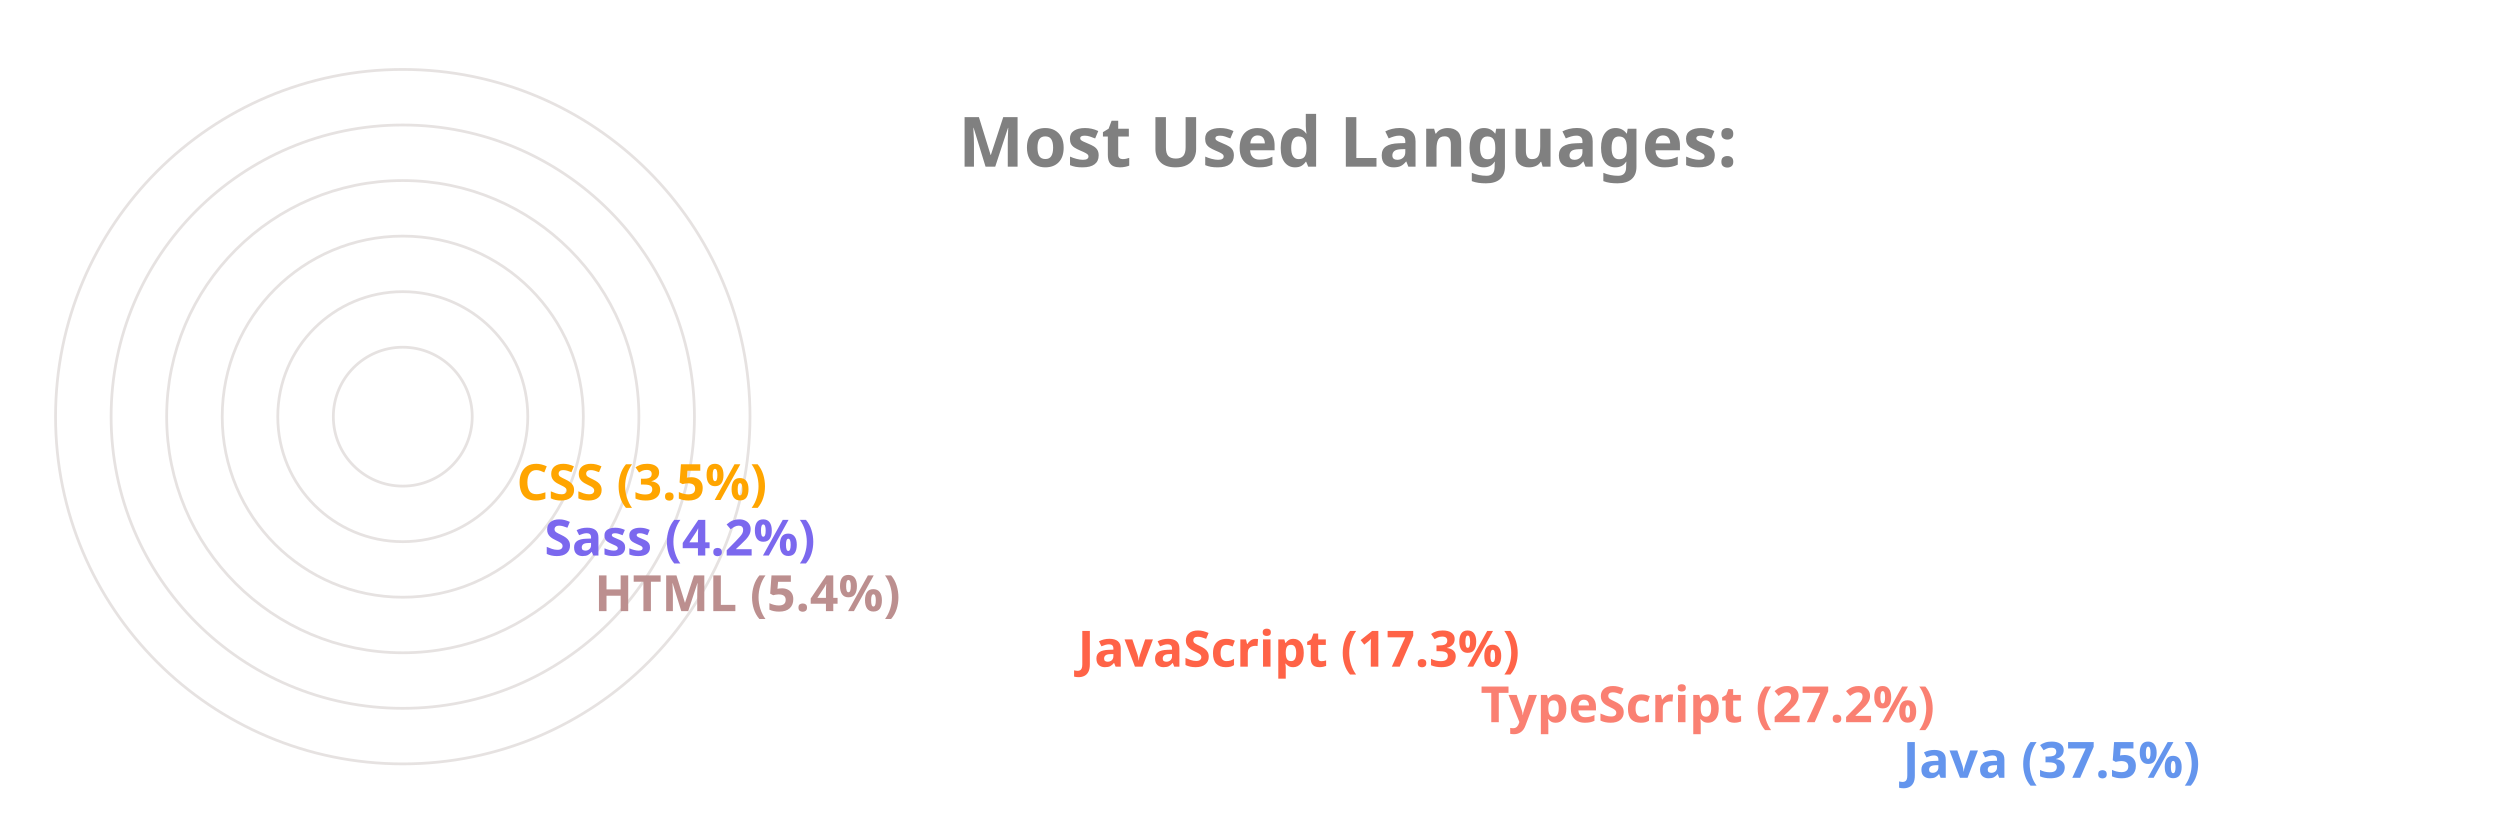
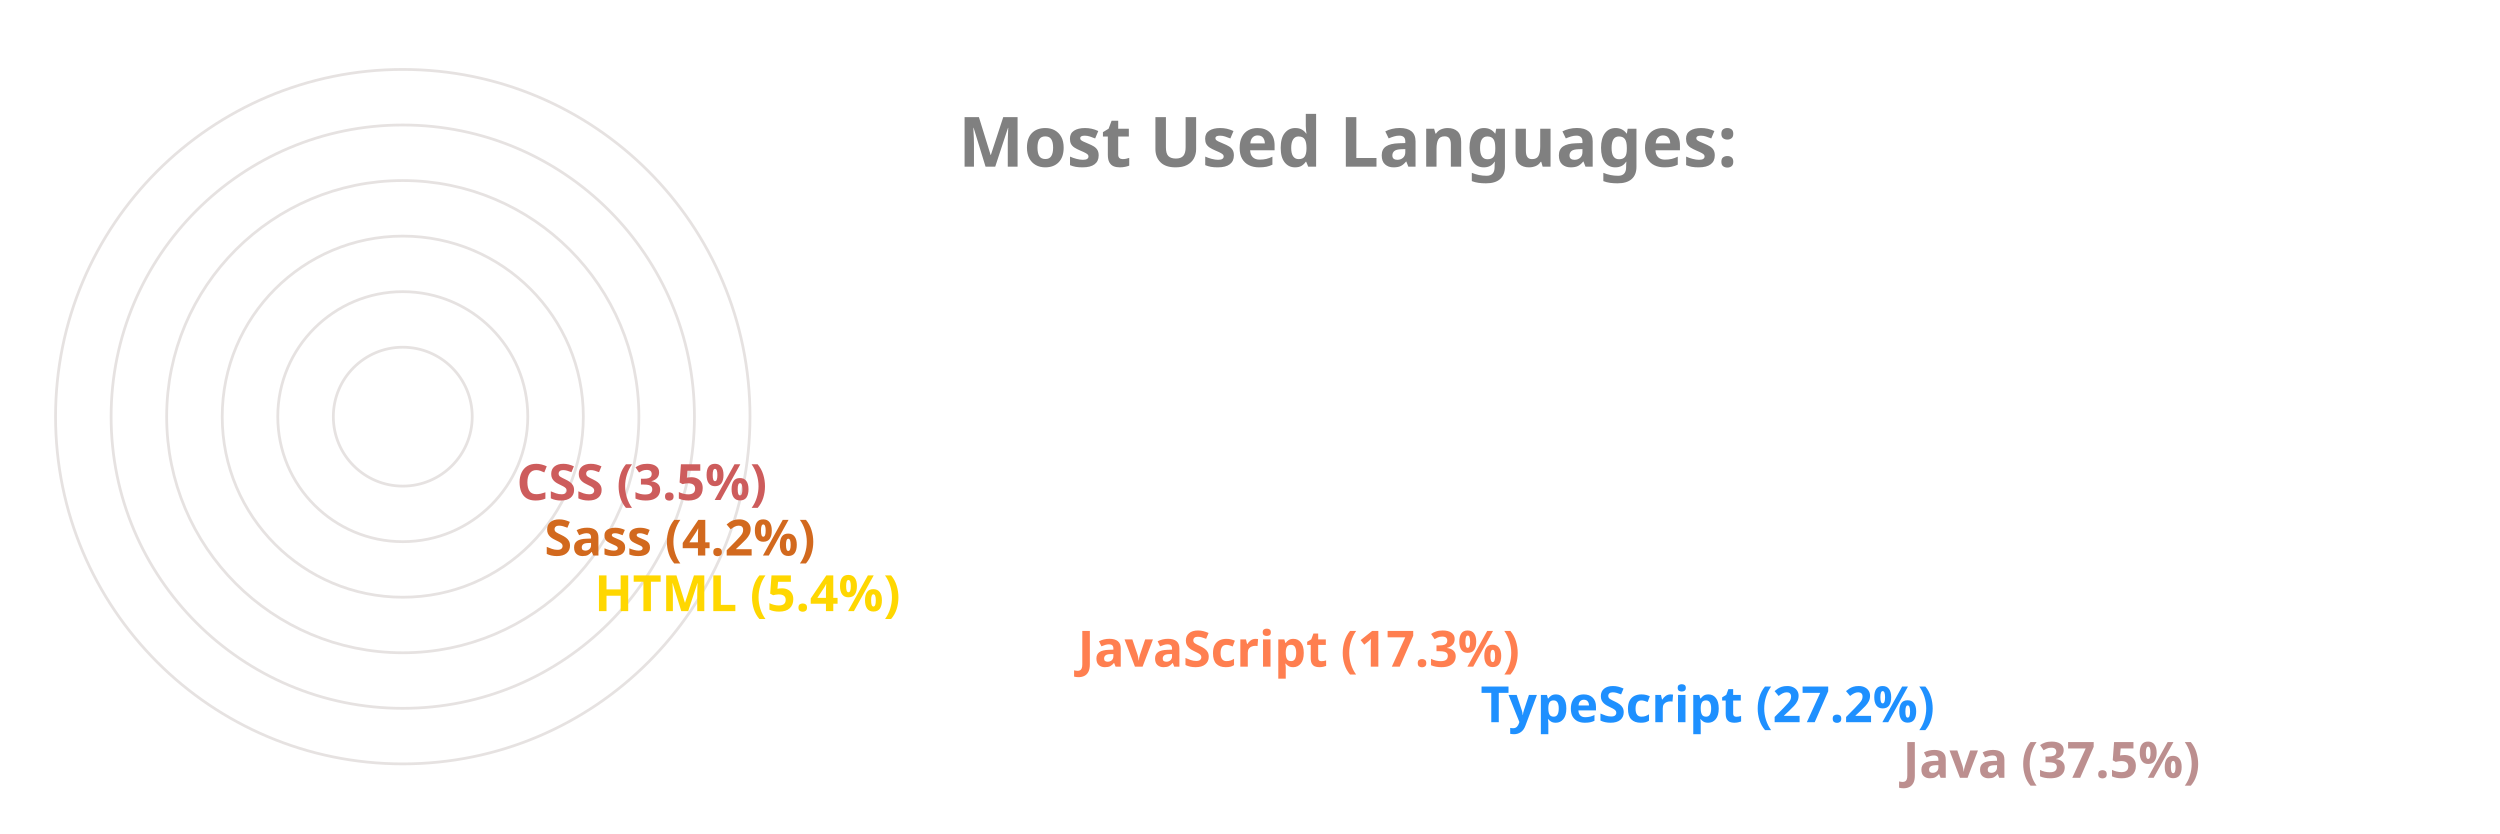
<svg xmlns="http://www.w3.org/2000/svg" viewBox="0 0 650 300" height="200px" width="600px">
  <style>
		.label {
			font: bold 25px sans-serif;
			color: #404040;
			-webkit-text-stroke: 1px white;
	  	}
		.name {
			font: bold 18px sans-serif;
			color: #404040;
	  	}

		.line {
			stroke-dasharray: 1000;
			stroke-dashoffset: 1000;
			animation: dash 3.5s ease-in-out forwards;	
			animation-iteration-count: infinite;
			animation-direction: alternate-reverse;
		}

		.path {
			stroke-dasharray: 1000;
			stroke-dashoffset: 1000;
			animation: dash 3.5s ease-in-out forwards;	
			animation-iteration-count: infinite;
			animation-direction: alternate-reverse;
		}
		  
		@keyframes dash {
			to {
				stroke-dashoffset: 0;
			}
		}

	</style>
  <g stroke="#E6E2E1" fill="none" stroke-width="1">
    <circle cx="20" cy="150" r="125" />
    <circle cx="20" cy="150" r="105" />
    <circle cx="20" cy="150" r="85" />
    <circle cx="20" cy="150" r="65" />
    <circle cx="20" cy="150" r="45" />
    <circle cx="20" cy="150" r="25" />
  </g>
  <g fill="none" stroke-width="20" class="line">
-     <line x2="550" y2="275" x1="20" y1="275" stroke="CornflowerBlue" />
-     <line x2="398" y2="255" x1="20" y1="255" stroke="Salmon" />
-     <line x2="253" y2="235" x1="20" y1="235" stroke="Tomato" />
-     <line x2="79" y2="215" x1="20" y1="215" stroke="RosyBrown" />
-     <line x2="61" y2="195" x1="20" y1="195" stroke="MediumSlateBlue" />
-     <line x2="51" y2="175" x1="20" y1="175" stroke="Orange" />
+     <line x2="550" y2="275" x1="20" y1="275" stroke="RosyBrown" />
+     <line x2="398" y2="255" x1="20" y1="255" stroke="DodgerBlue" />
+     <line x2="253" y2="235" x1="20" y1="235" stroke="Coral" />
+     <line x2="79" y2="215" x1="20" y1="215" stroke="Gold" />
+     <line x2="61" y2="195" x1="20" y1="195" stroke="Chocolate" />
+     <line x2="51" y2="175" x1="20" y1="175" stroke="IndianRed" />
  </g>
  <g fill="none" stroke-width="20" stroke-linecap="round" class="path">
-     <path d="M 20 275 A 125 125 45 0 1 -78 73" stroke="CornflowerBlue" />
-     <path d="M 20 255 A 105 105 45 0 1 -73 102" stroke="Salmon" />
-     <path d="M 20 235 A 85 85 45 0 1 -61 125" stroke="Tomato" />
-     <path d="M 20 215 A 65 65 45 0 1 -44 144" stroke="RosyBrown" />
-     <path d="M 20 195 A 45 45 45 0 1 -24 146" stroke="MediumSlateBlue" />
-     <path d="M 20 175 A 25 25 45 0 1 -4 148" stroke="Orange" />
+     <path d="M 20 275 A 125 125 45 0 1 -78 73" stroke="RosyBrown" />
+     <path d="M 20 255 A 105 105 45 0 1 -73 102" stroke="DodgerBlue" />
+     <path d="M 20 235 A 85 85 45 0 1 -61 125" stroke="Coral" />
+     <path d="M 20 215 A 65 65 45 0 1 -44 144" stroke="Gold" />
+     <path d="M 20 195 A 45 45 45 0 1 -24 146" stroke="Chocolate" />
+     <path d="M 20 175 A 25 25 45 0 1 -4 148" stroke="IndianRed" />
  </g>
  <g class="name">
-     <text x="560" y="280" fill="CornflowerBlue">Java (37.5%)</text>
-     <text x="408" y="260" fill="Salmon">TypeScript (27.2%)</text>
-     <text x="263" y="240" fill="Tomato">JavaScript (17.3%)</text>
-     <text x="89" y="220" fill="RosyBrown">HTML (5.4%)</text>
-     <text x="71" y="200" fill="MediumSlateBlue">Sass (4.2%)</text>
-     <text x="61" y="180" fill="Orange">CSS (3.5%)</text>
+     <text x="560" y="280" fill="RosyBrown">Java (37.5%)</text>
+     <text x="408" y="260" fill="DodgerBlue">TypeScript (27.2%)</text>
+     <text x="263" y="240" fill="Coral">JavaScript (17.3%)</text>
+     <text x="89" y="220" fill="Gold">HTML (5.4%)</text>
+     <text x="71" y="200" fill="Chocolate">Sass (4.2%)</text>
+     <text x="61" y="180" fill="IndianRed">CSS (3.5%)</text>
  </g>
  <g class="label">
    <text x="220" y="60" fill="grey">Most Used Languages:</text>
  </g>
</svg>
